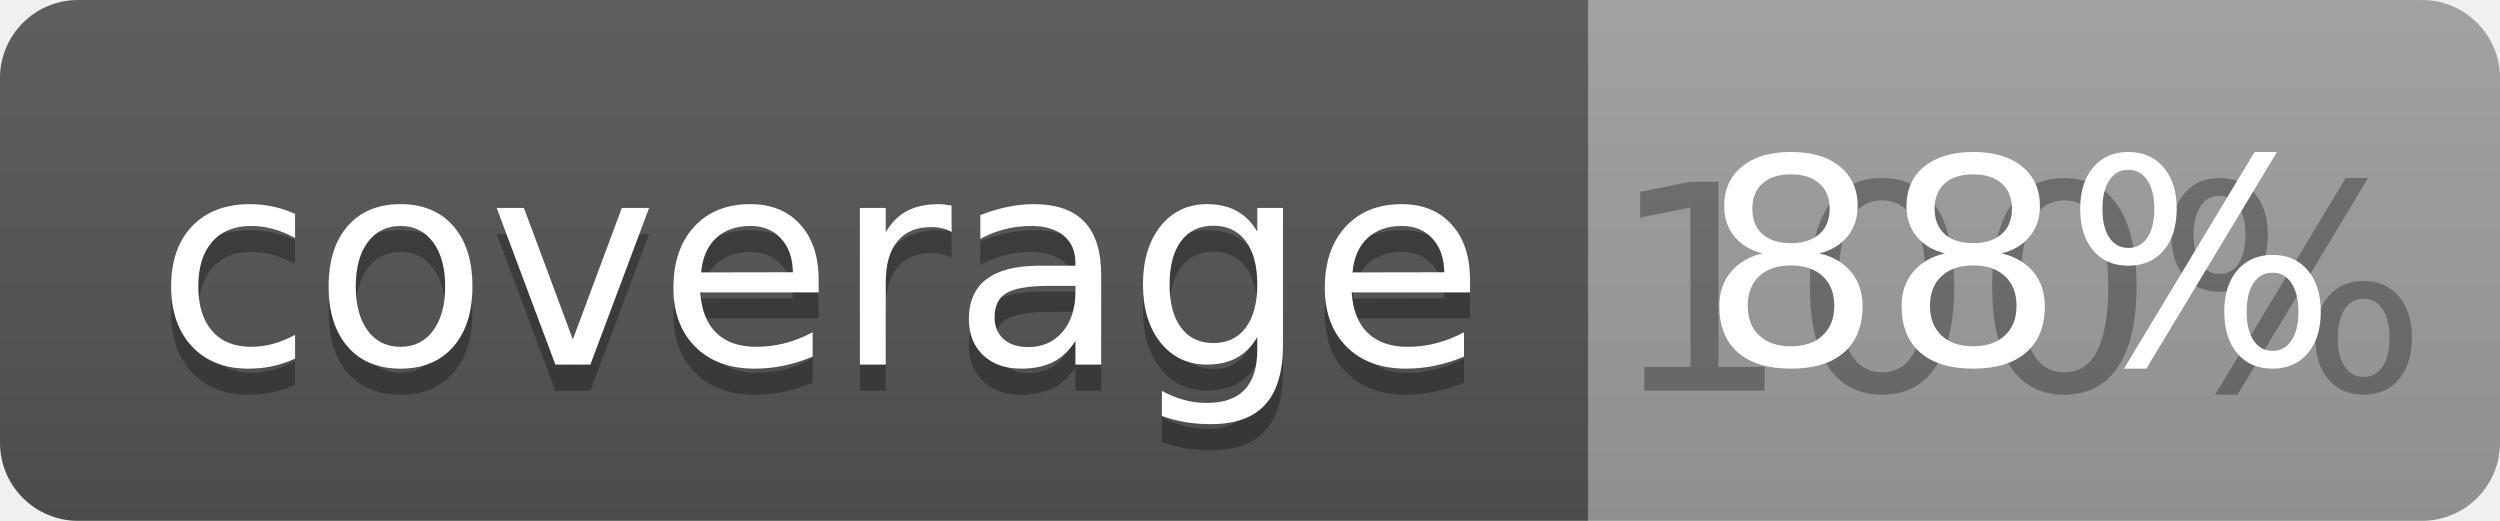
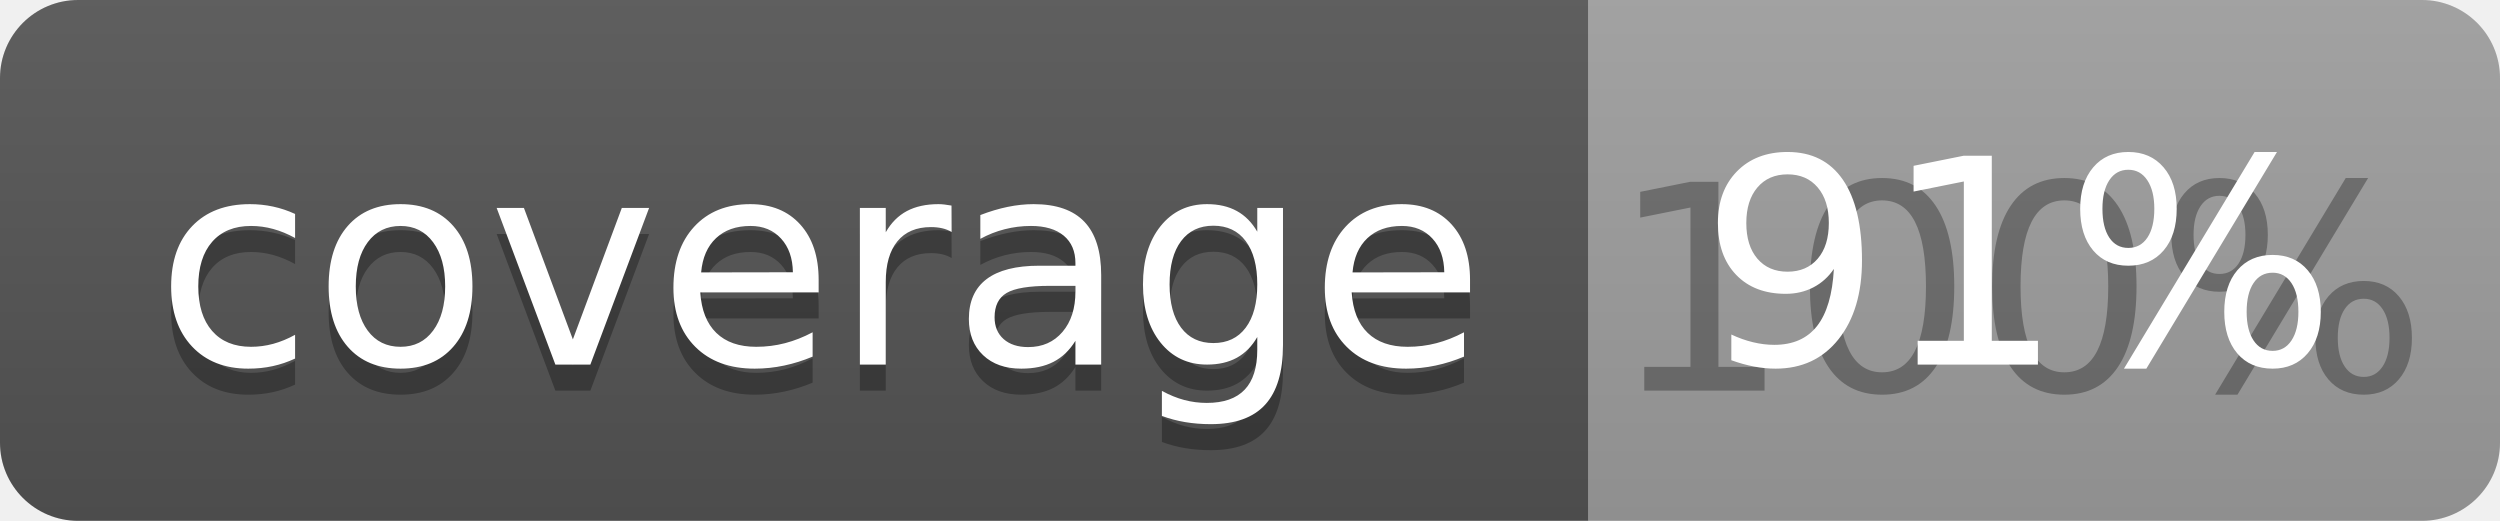
<svg xmlns="http://www.w3.org/2000/svg" width="96" height="20">
  <linearGradient id="b" x2="0" y2="100%">
    <stop offset="0" stop-color="#bbb" stop-opacity=".1" />
    <stop offset="1" stop-opacity=".1" />
  </linearGradient>
  <clipPath id="a">
    <rect width="96" height="20" rx="3" fill="#fff" />
  </clipPath>
  <g clip-path="url(#a)">
    <path fill="#555" d="M0 0h61v20H0z" />
    <path fill="#9F9F9F" d="M61 0h35v20H61z" />
    <path fill="url(#b)" d="M0 0h96v20H0z" />
  </g>
  <g fill="#fff" text-anchor="middle" font-family="DejaVu Sans,Verdana,Geneva,sans-serif" font-size="110">
    <text x="315" y="150" fill="#010101" fill-opacity=".3" transform="scale(.1)" textLength="510">coverage</text>
    <text x="315" y="140" transform="scale(.1)" textLength="510">coverage</text>
    <text x="775" y="150" fill="#010101" fill-opacity=".3" transform="scale(.1)" textLength="250">100%</text>
-     <text x="775" y="140" transform="scale(.1)" textLength="250">88%</text>
+     <text x="775" y="140" transform="scale(.1)" textLength="250">91%</text>
  </g>
</svg>
